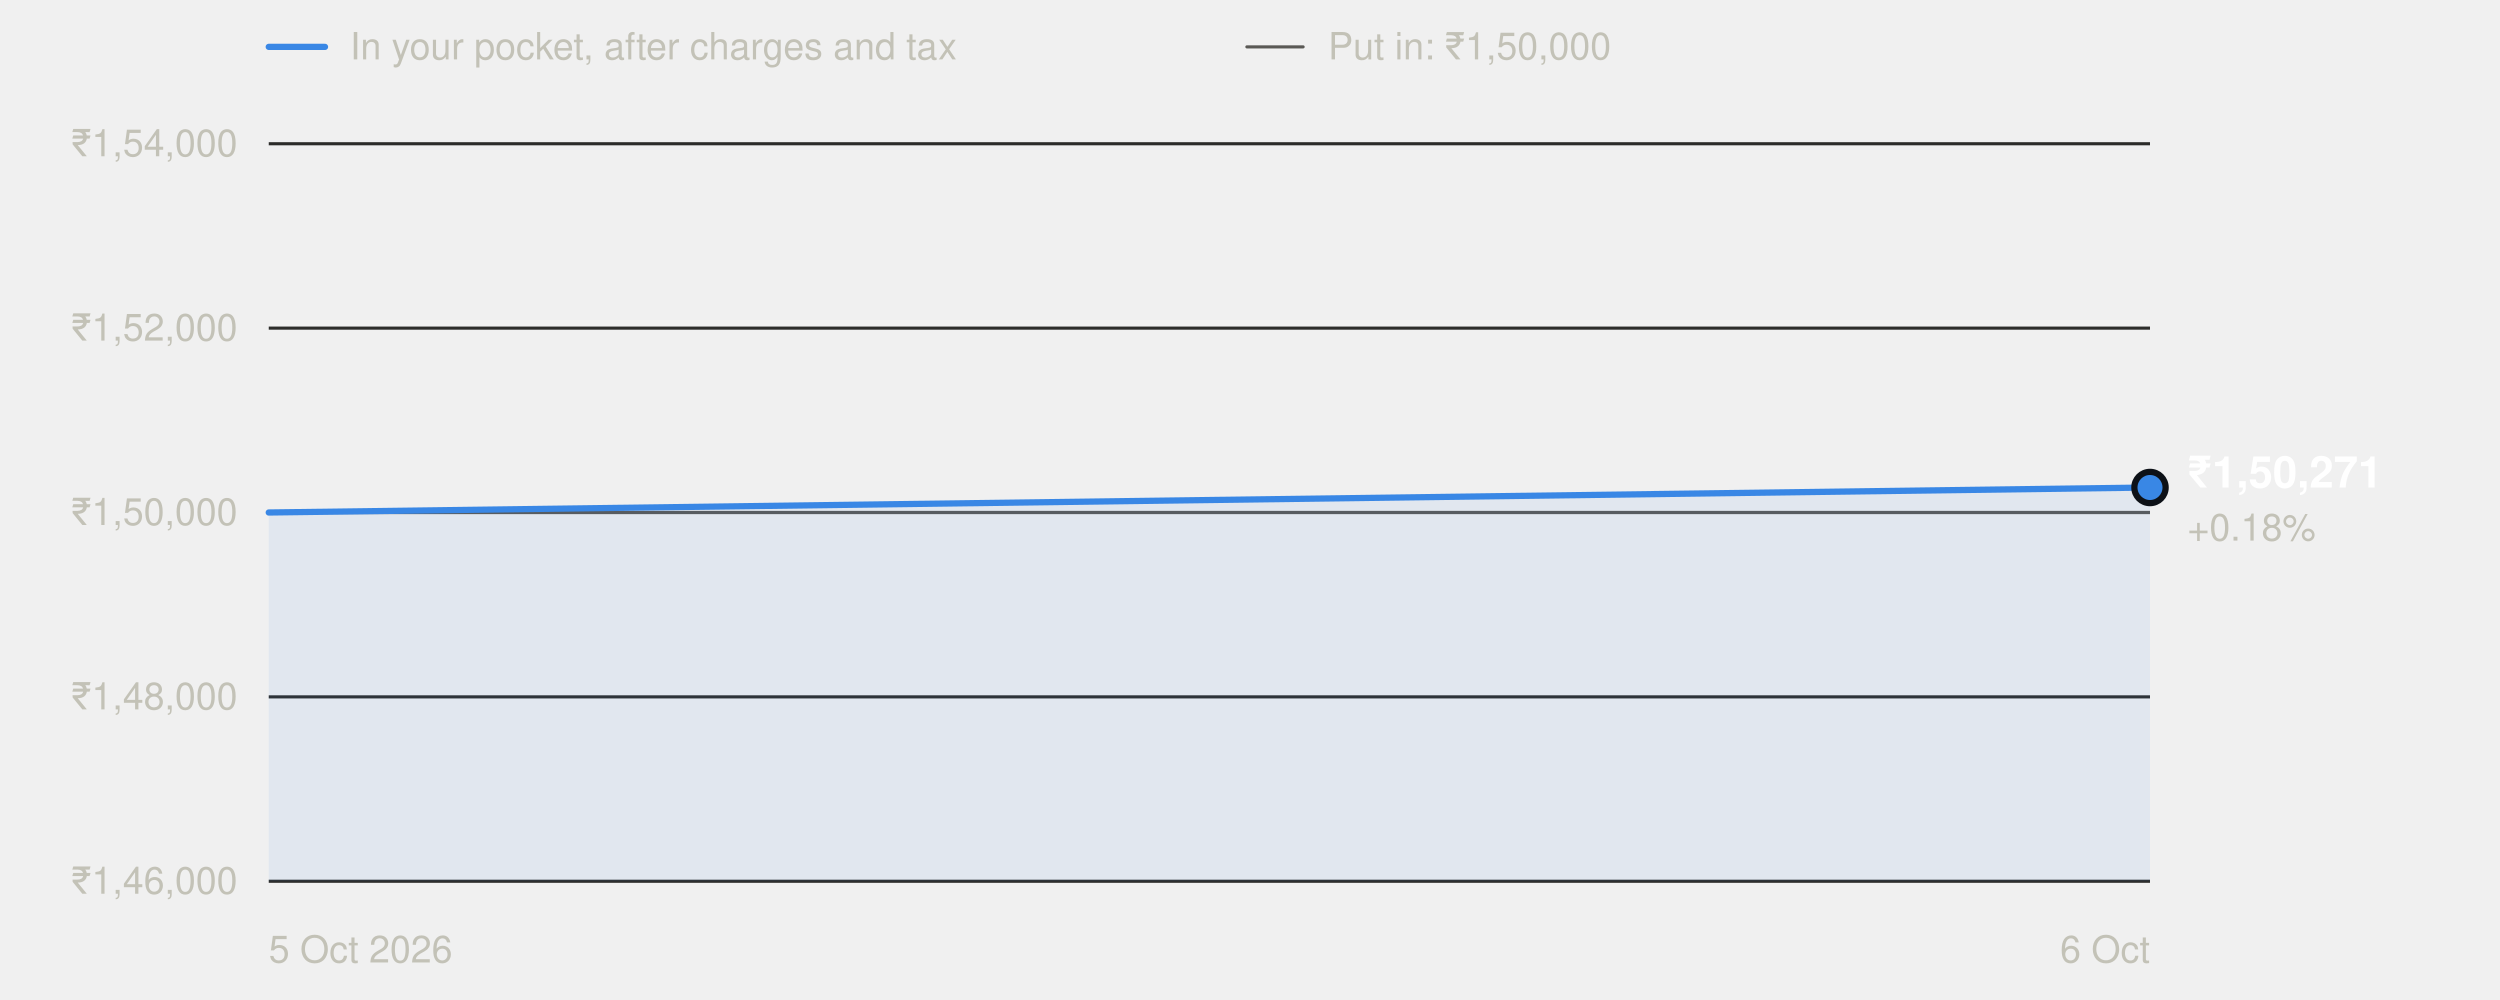
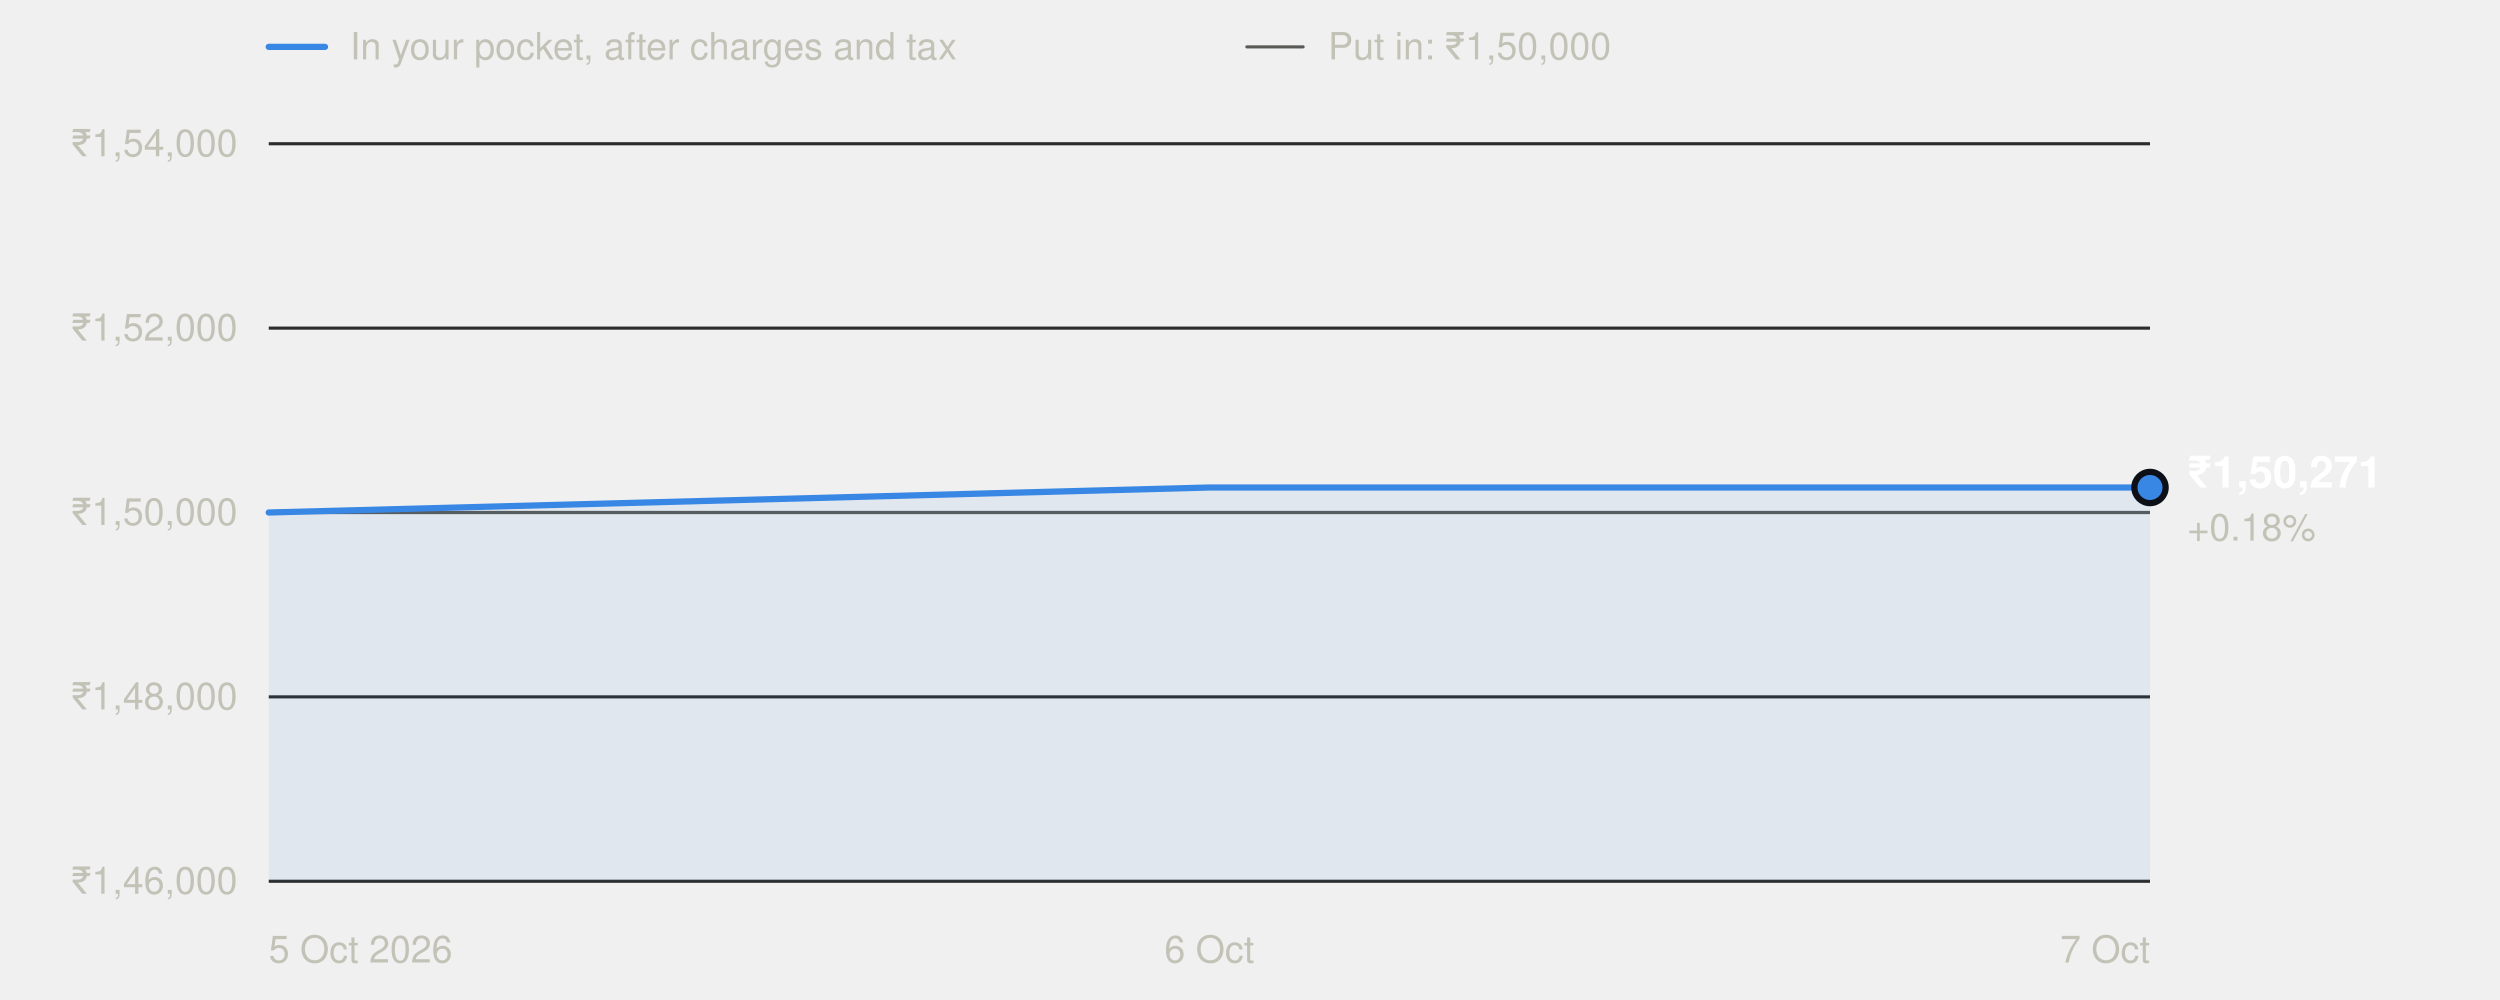
<svg xmlns="http://www.w3.org/2000/svg" width="800" height="320" viewBox="0 0 800 320" role="img" aria-labelledby="t" font-family="system-ui,-apple-system,'Segoe UI',Helvetica,Arial,sans-serif">
  <line x1="86" x2="104" y1="15" y2="15" stroke="#3987e5" stroke-width="2" stroke-linecap="round" />
  <text x="112" y="19" font-size="12" fill="#c3c2b7">In your pocket, after charges and tax</text>
  <line x1="399" x2="417" y1="15" y2="15" stroke="#5a5955" stroke-width="1" stroke-linecap="round" />
  <text x="425" y="19" font-size="12" fill="#c3c2b7">Put in: ₹1,50,000</text>
  <line x1="86" x2="688" y1="282.0" y2="282.0" stroke="#2c2c2a" stroke-width="1" />
  <text x="76" y="286.0" text-anchor="end" font-size="12" fill="#c3c2b7" style="font-variant-numeric:tabular-nums">₹1,46,000</text>
  <line x1="86" x2="688" y1="223.0" y2="223.0" stroke="#2c2c2a" stroke-width="1" />
  <text x="76" y="227.0" text-anchor="end" font-size="12" fill="#c3c2b7" style="font-variant-numeric:tabular-nums">₹1,48,000</text>
  <line x1="86" x2="688" y1="164.0" y2="164.0" stroke="#2c2c2a" stroke-width="1" />
  <text x="76" y="168.0" text-anchor="end" font-size="12" fill="#c3c2b7" style="font-variant-numeric:tabular-nums">₹1,50,000</text>
  <line x1="86" x2="688" y1="105.0" y2="105.0" stroke="#2c2c2a" stroke-width="1" />
  <text x="76" y="109.0" text-anchor="end" font-size="12" fill="#c3c2b7" style="font-variant-numeric:tabular-nums">₹1,52,000</text>
  <line x1="86" x2="688" y1="46.0" y2="46.0" stroke="#2c2c2a" stroke-width="1" />
  <text x="76" y="50.0" text-anchor="end" font-size="12" fill="#c3c2b7" style="font-variant-numeric:tabular-nums">₹1,54,000</text>
  <line x1="86" x2="688" y1="164.0" y2="164.0" stroke="#5a5955" stroke-width="1" />
  <text x="86.0" y="308" text-anchor="start" font-size="12" fill="#c3c2b7">5 Oct 2026</text>
-   <text x="688.0" y="308" text-anchor="end" font-size="12" fill="#c3c2b7">6 Oct</text>
-   <path d="M86.0,282.0 L86.0,164.0 L688.0,156.0 L688.0,282.0 Z" fill="#3987e5" fill-opacity="0.08" />
-   <polyline points="86.0,164.0 688.0,156.0" fill="none" stroke="#3987e5" stroke-width="2" stroke-linejoin="round" stroke-linecap="round" />
+   <text x="387.0" y="308" text-anchor="middle" font-size="12" fill="#c3c2b7">6 Oct</text>
+   <text x="688.0" y="308" text-anchor="end" font-size="12" fill="#c3c2b7">7 Oct</text>
+   <path d="M86.0,282.0 L86.0,164.0 L387.0,156.0 L688.0,156.0 L688.0,282.0 Z" fill="#3987e5" fill-opacity="0.08" />
+   <polyline points="86.0,164.0 387.0,156.0 688.0,156.0" fill="none" stroke="#3987e5" stroke-width="2" stroke-linejoin="round" stroke-linecap="round" />
  <circle cx="688.0" cy="156.0" r="5" fill="#3987e5" stroke="#0d1117" stroke-width="2" />
  <text x="700.0" y="156.0" font-size="14" font-weight="600" fill="#ffffff">₹1,50,271</text>
  <text x="700.0" y="173.0" font-size="12" fill="#c3c2b7">+0.18%</text>
</svg>
